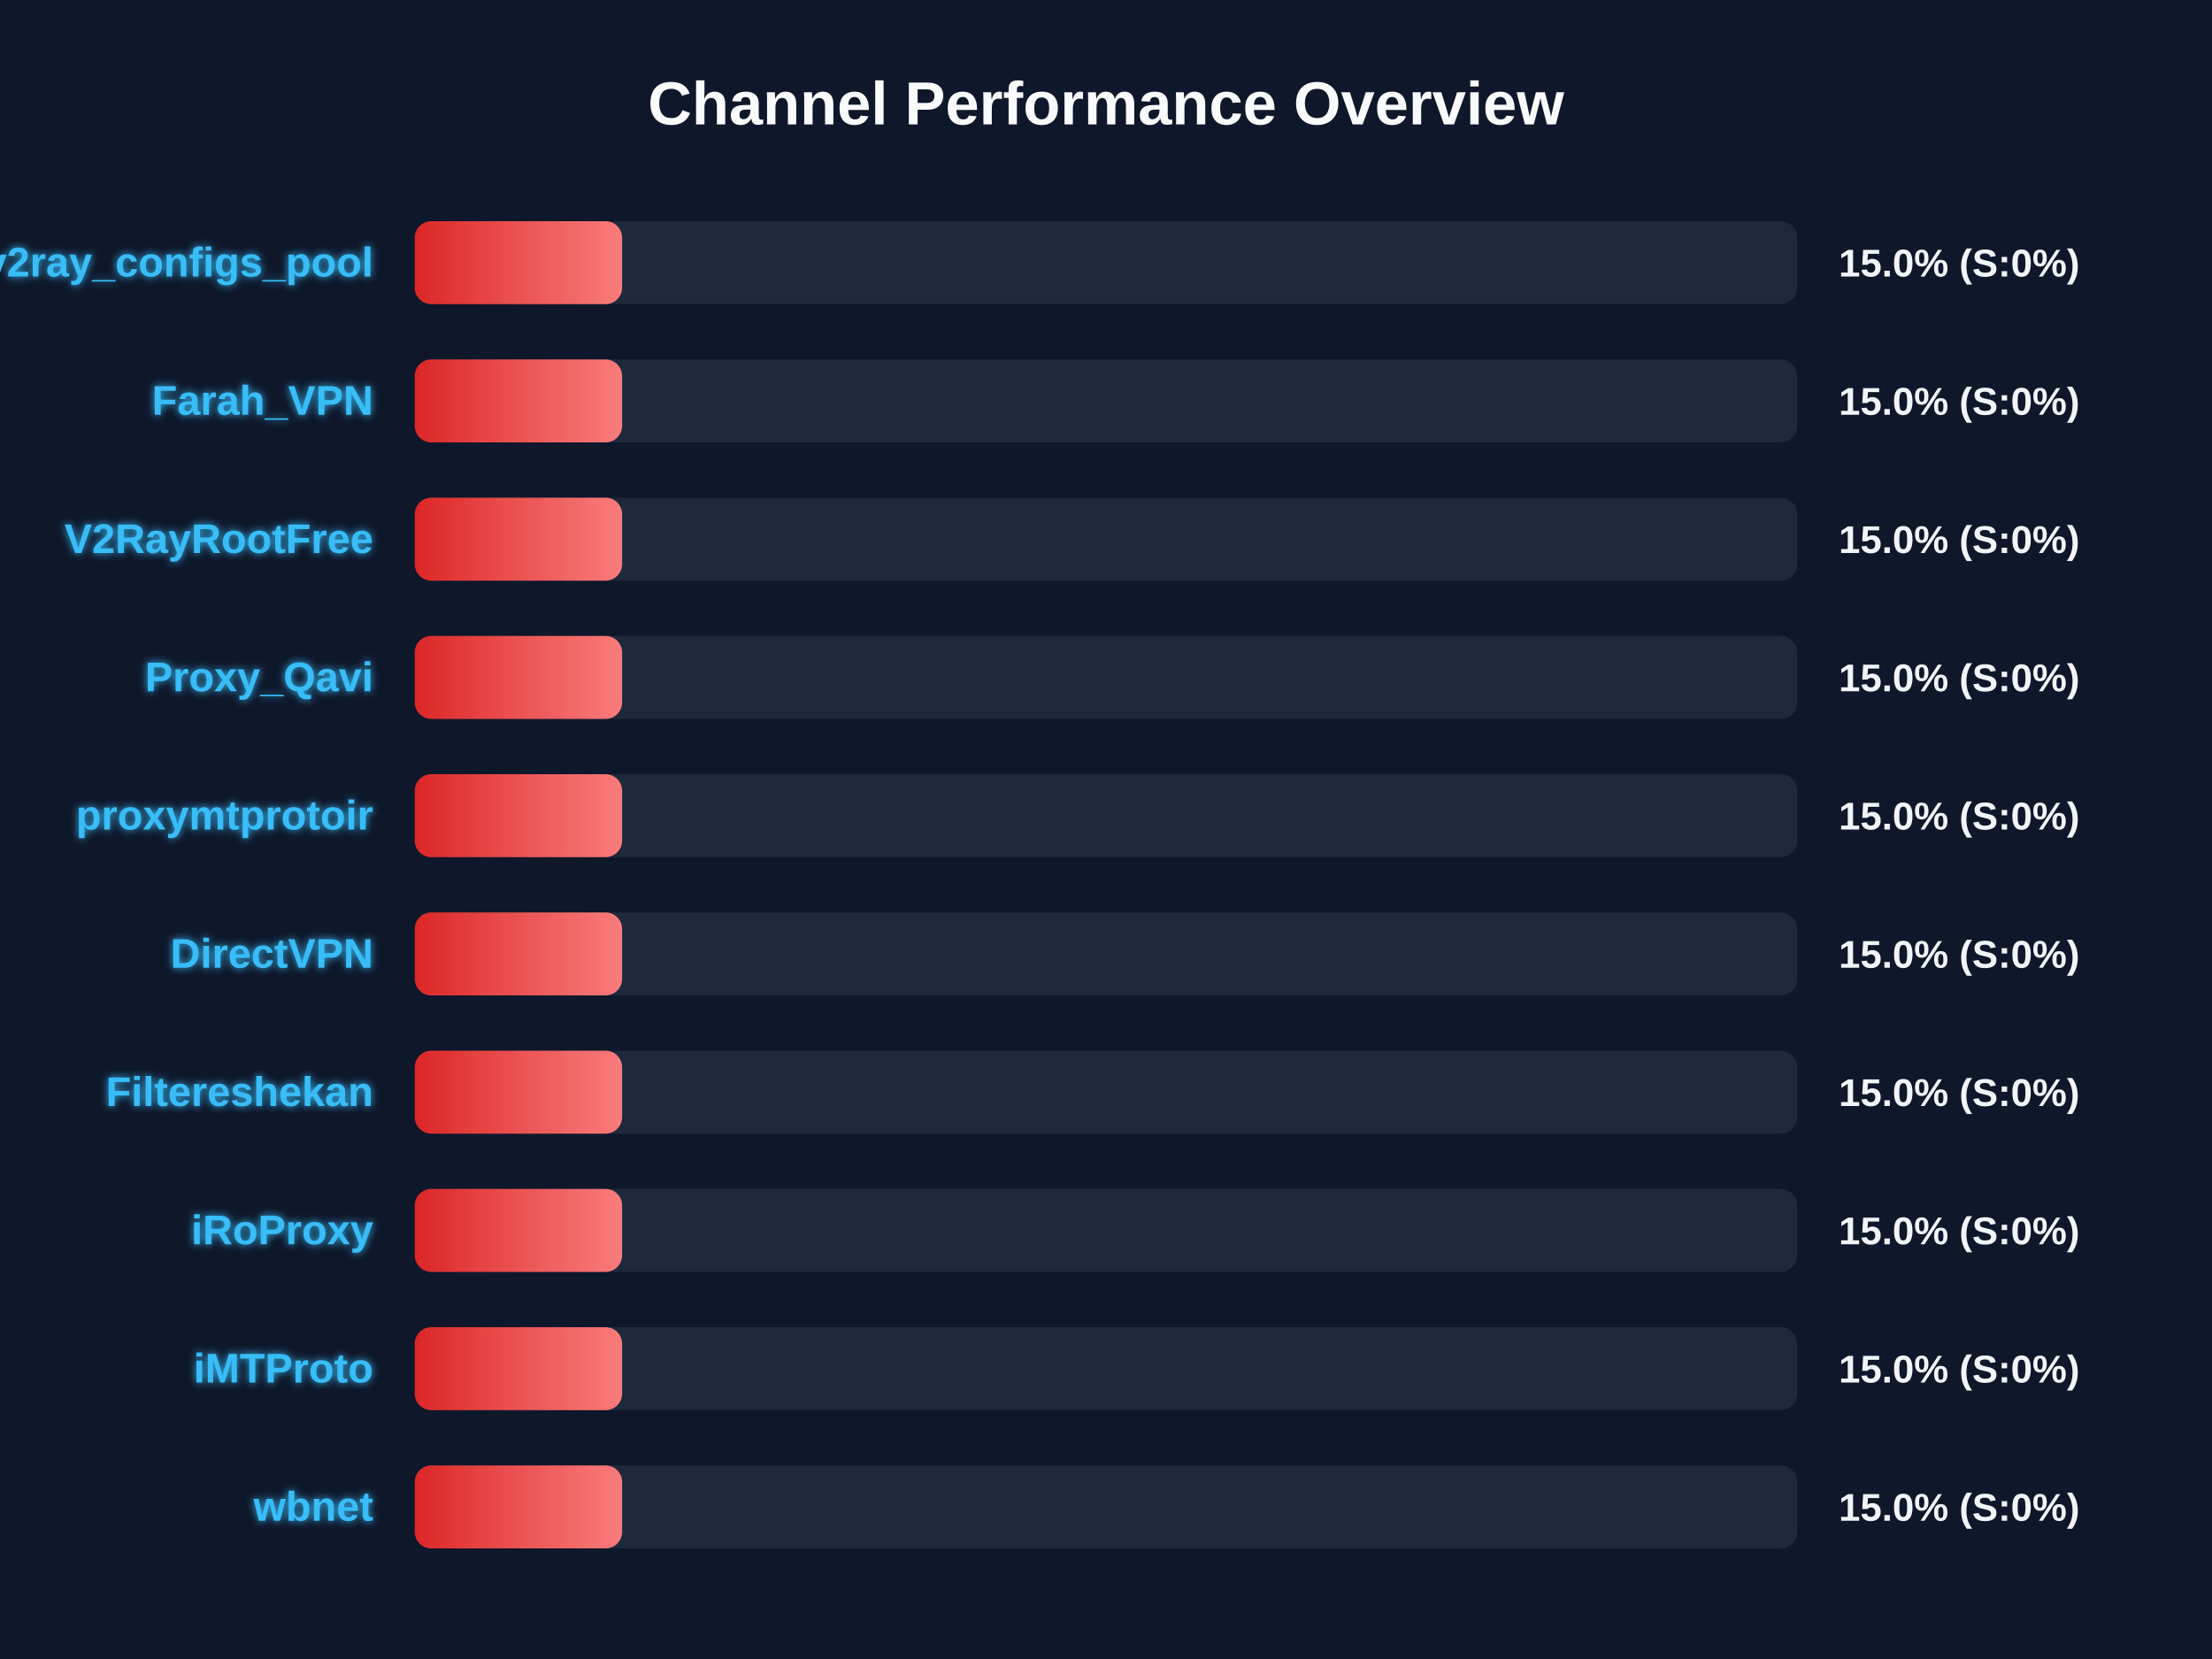
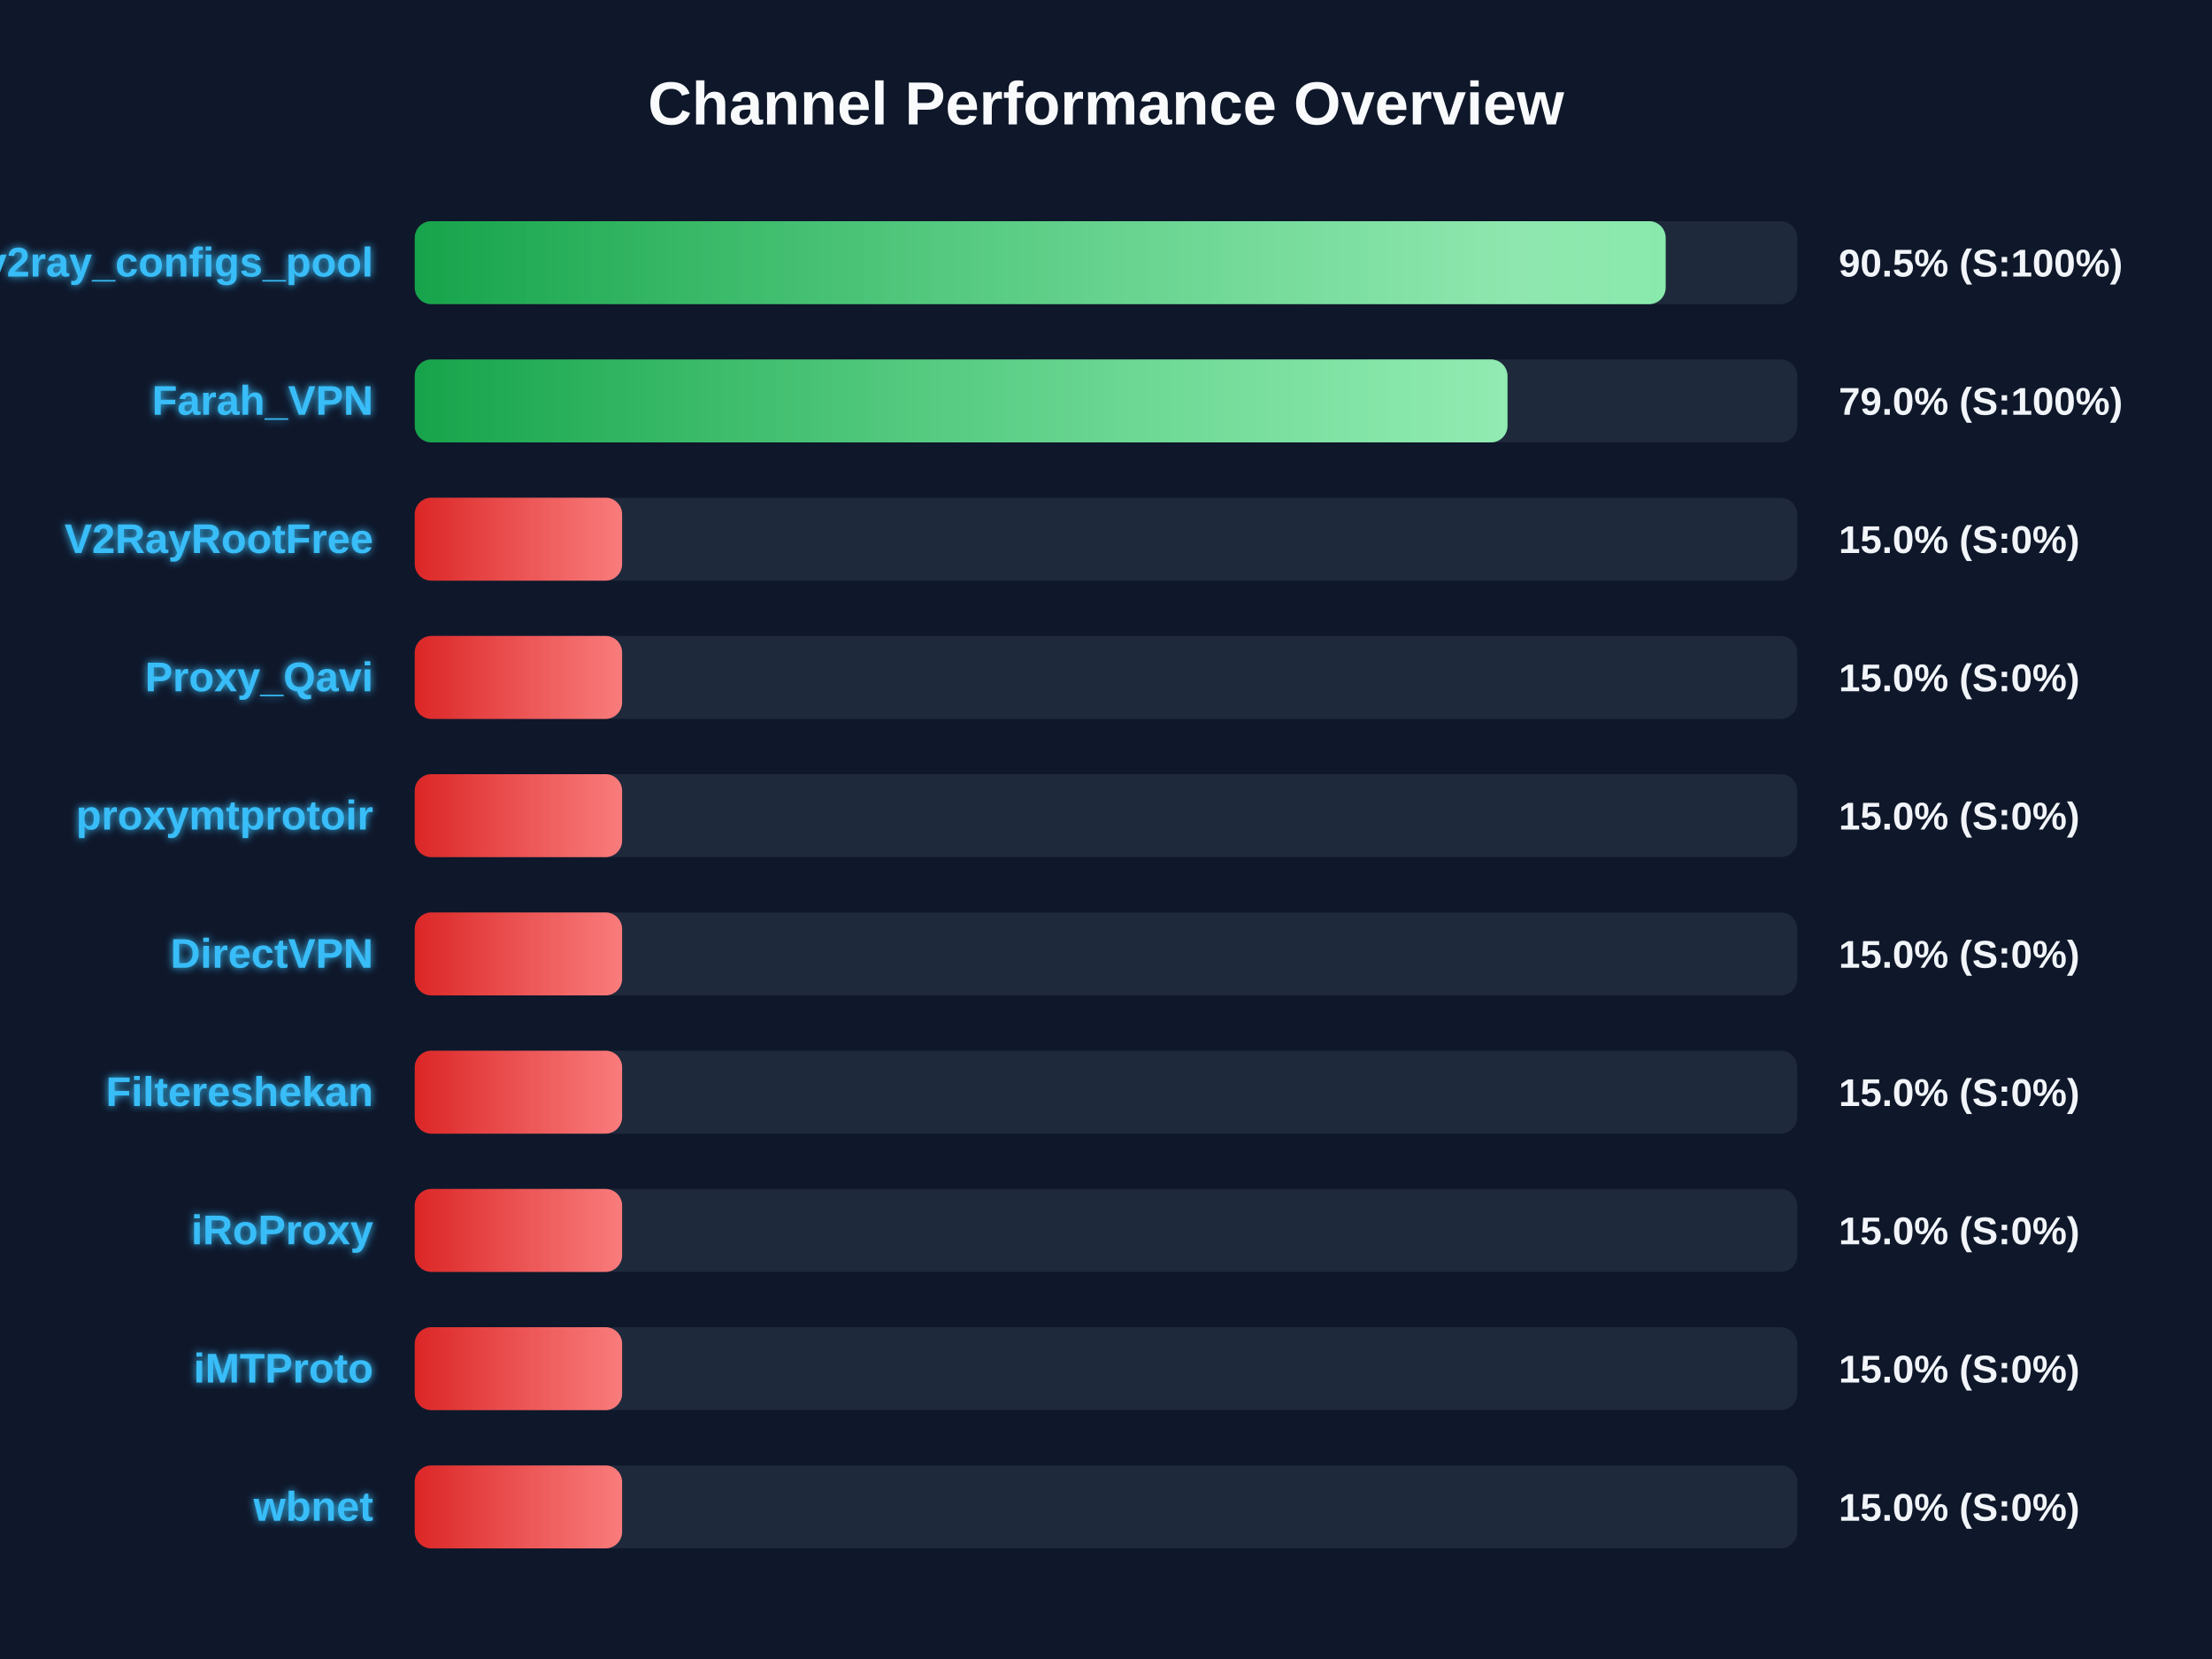
<svg xmlns="http://www.w3.org/2000/svg" width="800" height="600" version="1.1">
  <defs>
    <linearGradient id="grad-green" x1="0%" y1="0%" x2="100%" y2="0%">
      <stop offset="0%" stop-color="#16a34a" />
      <stop offset="100%" stop-color="#4ade80" />
    </linearGradient>
    <linearGradient id="grad-yellow" x1="0%" y1="0%" x2="100%" y2="0%">
      <stop offset="0%" stop-color="#ca8a04" />
      <stop offset="100%" stop-color="#fde047" />
    </linearGradient>
    <linearGradient id="grad-red" x1="0%" y1="0%" x2="100%" y2="0%">
      <stop offset="0%" stop-color="#dc2626" />
      <stop offset="100%" stop-color="#f87171" />
    </linearGradient>
    <linearGradient id="shimmer" x1="0%" y1="0%" x2="100%" y2="0%">
      <stop offset="0%" stop-color="rgba(255,255,255,0)" />
      <stop offset="50%" stop-color="rgba(255,255,255,0.4)" />
      <stop offset="100%" stop-color="rgba(255,255,255,0)" />
    </linearGradient>
    <filter id="glow" x="-20%" y="-20%" width="140%" height="140%">
      <feGaussianBlur stdDeviation="1.5" result="blur" />
      <feComposite in="SourceGraphic" in2="blur" operator="over" />
    </filter>
  </defs>
  <style>
        .bg-rect { fill: #0f172a; }
        .title { font: bold 22px 'Segoe UI', Arial, sans-serif; fill: #f8fafc; }
        .row { font: bold 15px 'Segoe UI', Arial, sans-serif; fill: #38bdf8; filter: url(#glow); }
        .score { font: bold 14px 'Segoe UI', Arial, sans-serif; fill: #f1f5f9; }
        @keyframes shimmer-anim {
            0% { transform: translateX(-100%); }
            100% { transform: translateX(200%); }
        }
        .shimmer-rect {
            animation: shimmer-anim 2.5s infinite linear;
        }
    </style>
  <rect width="100%" height="100%" class="bg-rect" />
  <text x="400" y="45" text-anchor="middle" class="title">Channel Performance Overview</text>
  <rect x="150" y="80" width="500" height="30" fill="#1e293b" rx="6" />
  <clipPath id="clip-0">
-     <rect x="150" y="80" width="75.0" height="30" rx="6" />
+     <rect x="150" y="80" width="452.4" height="30" rx="6" />
  </clipPath>
-   <rect x="150" y="80" width="75.0" height="30" fill="url(#grad-red)" rx="6" />
+   <rect x="150" y="80" width="452.4" height="30" fill="url(#grad-green)" rx="6" />
  <g clip-path="url(#clip-0)">
    <rect x="150" y="80" width="100%" height="30" fill="url(#shimmer)" class="shimmer-rect" />
  </g>
  <text x="135" y="100" text-anchor="end" class="row">v2ray_configs_pool</text>
-   <text x="665" y="100" text-anchor="start" class="score">15.0% (S:0%)</text>
+   <text x="665" y="100" text-anchor="start" class="score">90.5% (S:100%)</text>
  <rect x="150" y="130" width="500" height="30" fill="#1e293b" rx="6" />
  <clipPath id="clip-1">
-     <rect x="150" y="130" width="75.0" height="30" rx="6" />
+     <rect x="150" y="130" width="395.2" height="30" rx="6" />
  </clipPath>
-   <rect x="150" y="130" width="75.0" height="30" fill="url(#grad-red)" rx="6" />
+   <rect x="150" y="130" width="395.2" height="30" fill="url(#grad-green)" rx="6" />
  <g clip-path="url(#clip-1)">
    <rect x="150" y="130" width="100%" height="30" fill="url(#shimmer)" class="shimmer-rect" />
  </g>
  <text x="135" y="150" text-anchor="end" class="row">Farah_VPN</text>
-   <text x="665" y="150" text-anchor="start" class="score">15.0% (S:0%)</text>
+   <text x="665" y="150" text-anchor="start" class="score">79.0% (S:100%)</text>
  <rect x="150" y="180" width="500" height="30" fill="#1e293b" rx="6" />
  <clipPath id="clip-2">
    <rect x="150" y="180" width="75.0" height="30" rx="6" />
  </clipPath>
  <rect x="150" y="180" width="75.0" height="30" fill="url(#grad-red)" rx="6" />
  <g clip-path="url(#clip-2)">
    <rect x="150" y="180" width="100%" height="30" fill="url(#shimmer)" class="shimmer-rect" />
  </g>
  <text x="135" y="200" text-anchor="end" class="row">V2RayRootFree</text>
  <text x="665" y="200" text-anchor="start" class="score">15.0% (S:0%)</text>
  <rect x="150" y="230" width="500" height="30" fill="#1e293b" rx="6" />
  <clipPath id="clip-3">
    <rect x="150" y="230" width="75.0" height="30" rx="6" />
  </clipPath>
  <rect x="150" y="230" width="75.0" height="30" fill="url(#grad-red)" rx="6" />
  <g clip-path="url(#clip-3)">
    <rect x="150" y="230" width="100%" height="30" fill="url(#shimmer)" class="shimmer-rect" />
  </g>
  <text x="135" y="250" text-anchor="end" class="row">Proxy_Qavi</text>
  <text x="665" y="250" text-anchor="start" class="score">15.0% (S:0%)</text>
  <rect x="150" y="280" width="500" height="30" fill="#1e293b" rx="6" />
  <clipPath id="clip-4">
    <rect x="150" y="280" width="75.0" height="30" rx="6" />
  </clipPath>
  <rect x="150" y="280" width="75.0" height="30" fill="url(#grad-red)" rx="6" />
  <g clip-path="url(#clip-4)">
    <rect x="150" y="280" width="100%" height="30" fill="url(#shimmer)" class="shimmer-rect" />
  </g>
  <text x="135" y="300" text-anchor="end" class="row">proxymtprotoir</text>
  <text x="665" y="300" text-anchor="start" class="score">15.0% (S:0%)</text>
  <rect x="150" y="330" width="500" height="30" fill="#1e293b" rx="6" />
  <clipPath id="clip-5">
    <rect x="150" y="330" width="75.0" height="30" rx="6" />
  </clipPath>
  <rect x="150" y="330" width="75.0" height="30" fill="url(#grad-red)" rx="6" />
  <g clip-path="url(#clip-5)">
    <rect x="150" y="330" width="100%" height="30" fill="url(#shimmer)" class="shimmer-rect" />
  </g>
  <text x="135" y="350" text-anchor="end" class="row">DirectVPN</text>
  <text x="665" y="350" text-anchor="start" class="score">15.0% (S:0%)</text>
  <rect x="150" y="380" width="500" height="30" fill="#1e293b" rx="6" />
  <clipPath id="clip-6">
    <rect x="150" y="380" width="75.0" height="30" rx="6" />
  </clipPath>
  <rect x="150" y="380" width="75.0" height="30" fill="url(#grad-red)" rx="6" />
  <g clip-path="url(#clip-6)">
    <rect x="150" y="380" width="100%" height="30" fill="url(#shimmer)" class="shimmer-rect" />
  </g>
  <text x="135" y="400" text-anchor="end" class="row">Filtereshekan</text>
  <text x="665" y="400" text-anchor="start" class="score">15.0% (S:0%)</text>
  <rect x="150" y="430" width="500" height="30" fill="#1e293b" rx="6" />
  <clipPath id="clip-7">
    <rect x="150" y="430" width="75.0" height="30" rx="6" />
  </clipPath>
  <rect x="150" y="430" width="75.0" height="30" fill="url(#grad-red)" rx="6" />
  <g clip-path="url(#clip-7)">
    <rect x="150" y="430" width="100%" height="30" fill="url(#shimmer)" class="shimmer-rect" />
  </g>
  <text x="135" y="450" text-anchor="end" class="row">iRoProxy</text>
  <text x="665" y="450" text-anchor="start" class="score">15.0% (S:0%)</text>
  <rect x="150" y="480" width="500" height="30" fill="#1e293b" rx="6" />
  <clipPath id="clip-8">
    <rect x="150" y="480" width="75.0" height="30" rx="6" />
  </clipPath>
  <rect x="150" y="480" width="75.0" height="30" fill="url(#grad-red)" rx="6" />
  <g clip-path="url(#clip-8)">
    <rect x="150" y="480" width="100%" height="30" fill="url(#shimmer)" class="shimmer-rect" />
  </g>
  <text x="135" y="500" text-anchor="end" class="row">iMTProto</text>
  <text x="665" y="500" text-anchor="start" class="score">15.0% (S:0%)</text>
  <rect x="150" y="530" width="500" height="30" fill="#1e293b" rx="6" />
  <clipPath id="clip-9">
    <rect x="150" y="530" width="75.0" height="30" rx="6" />
  </clipPath>
  <rect x="150" y="530" width="75.0" height="30" fill="url(#grad-red)" rx="6" />
  <g clip-path="url(#clip-9)">
    <rect x="150" y="530" width="100%" height="30" fill="url(#shimmer)" class="shimmer-rect" />
  </g>
  <text x="135" y="550" text-anchor="end" class="row">wbnet</text>
  <text x="665" y="550" text-anchor="start" class="score">15.0% (S:0%)</text>
</svg>
